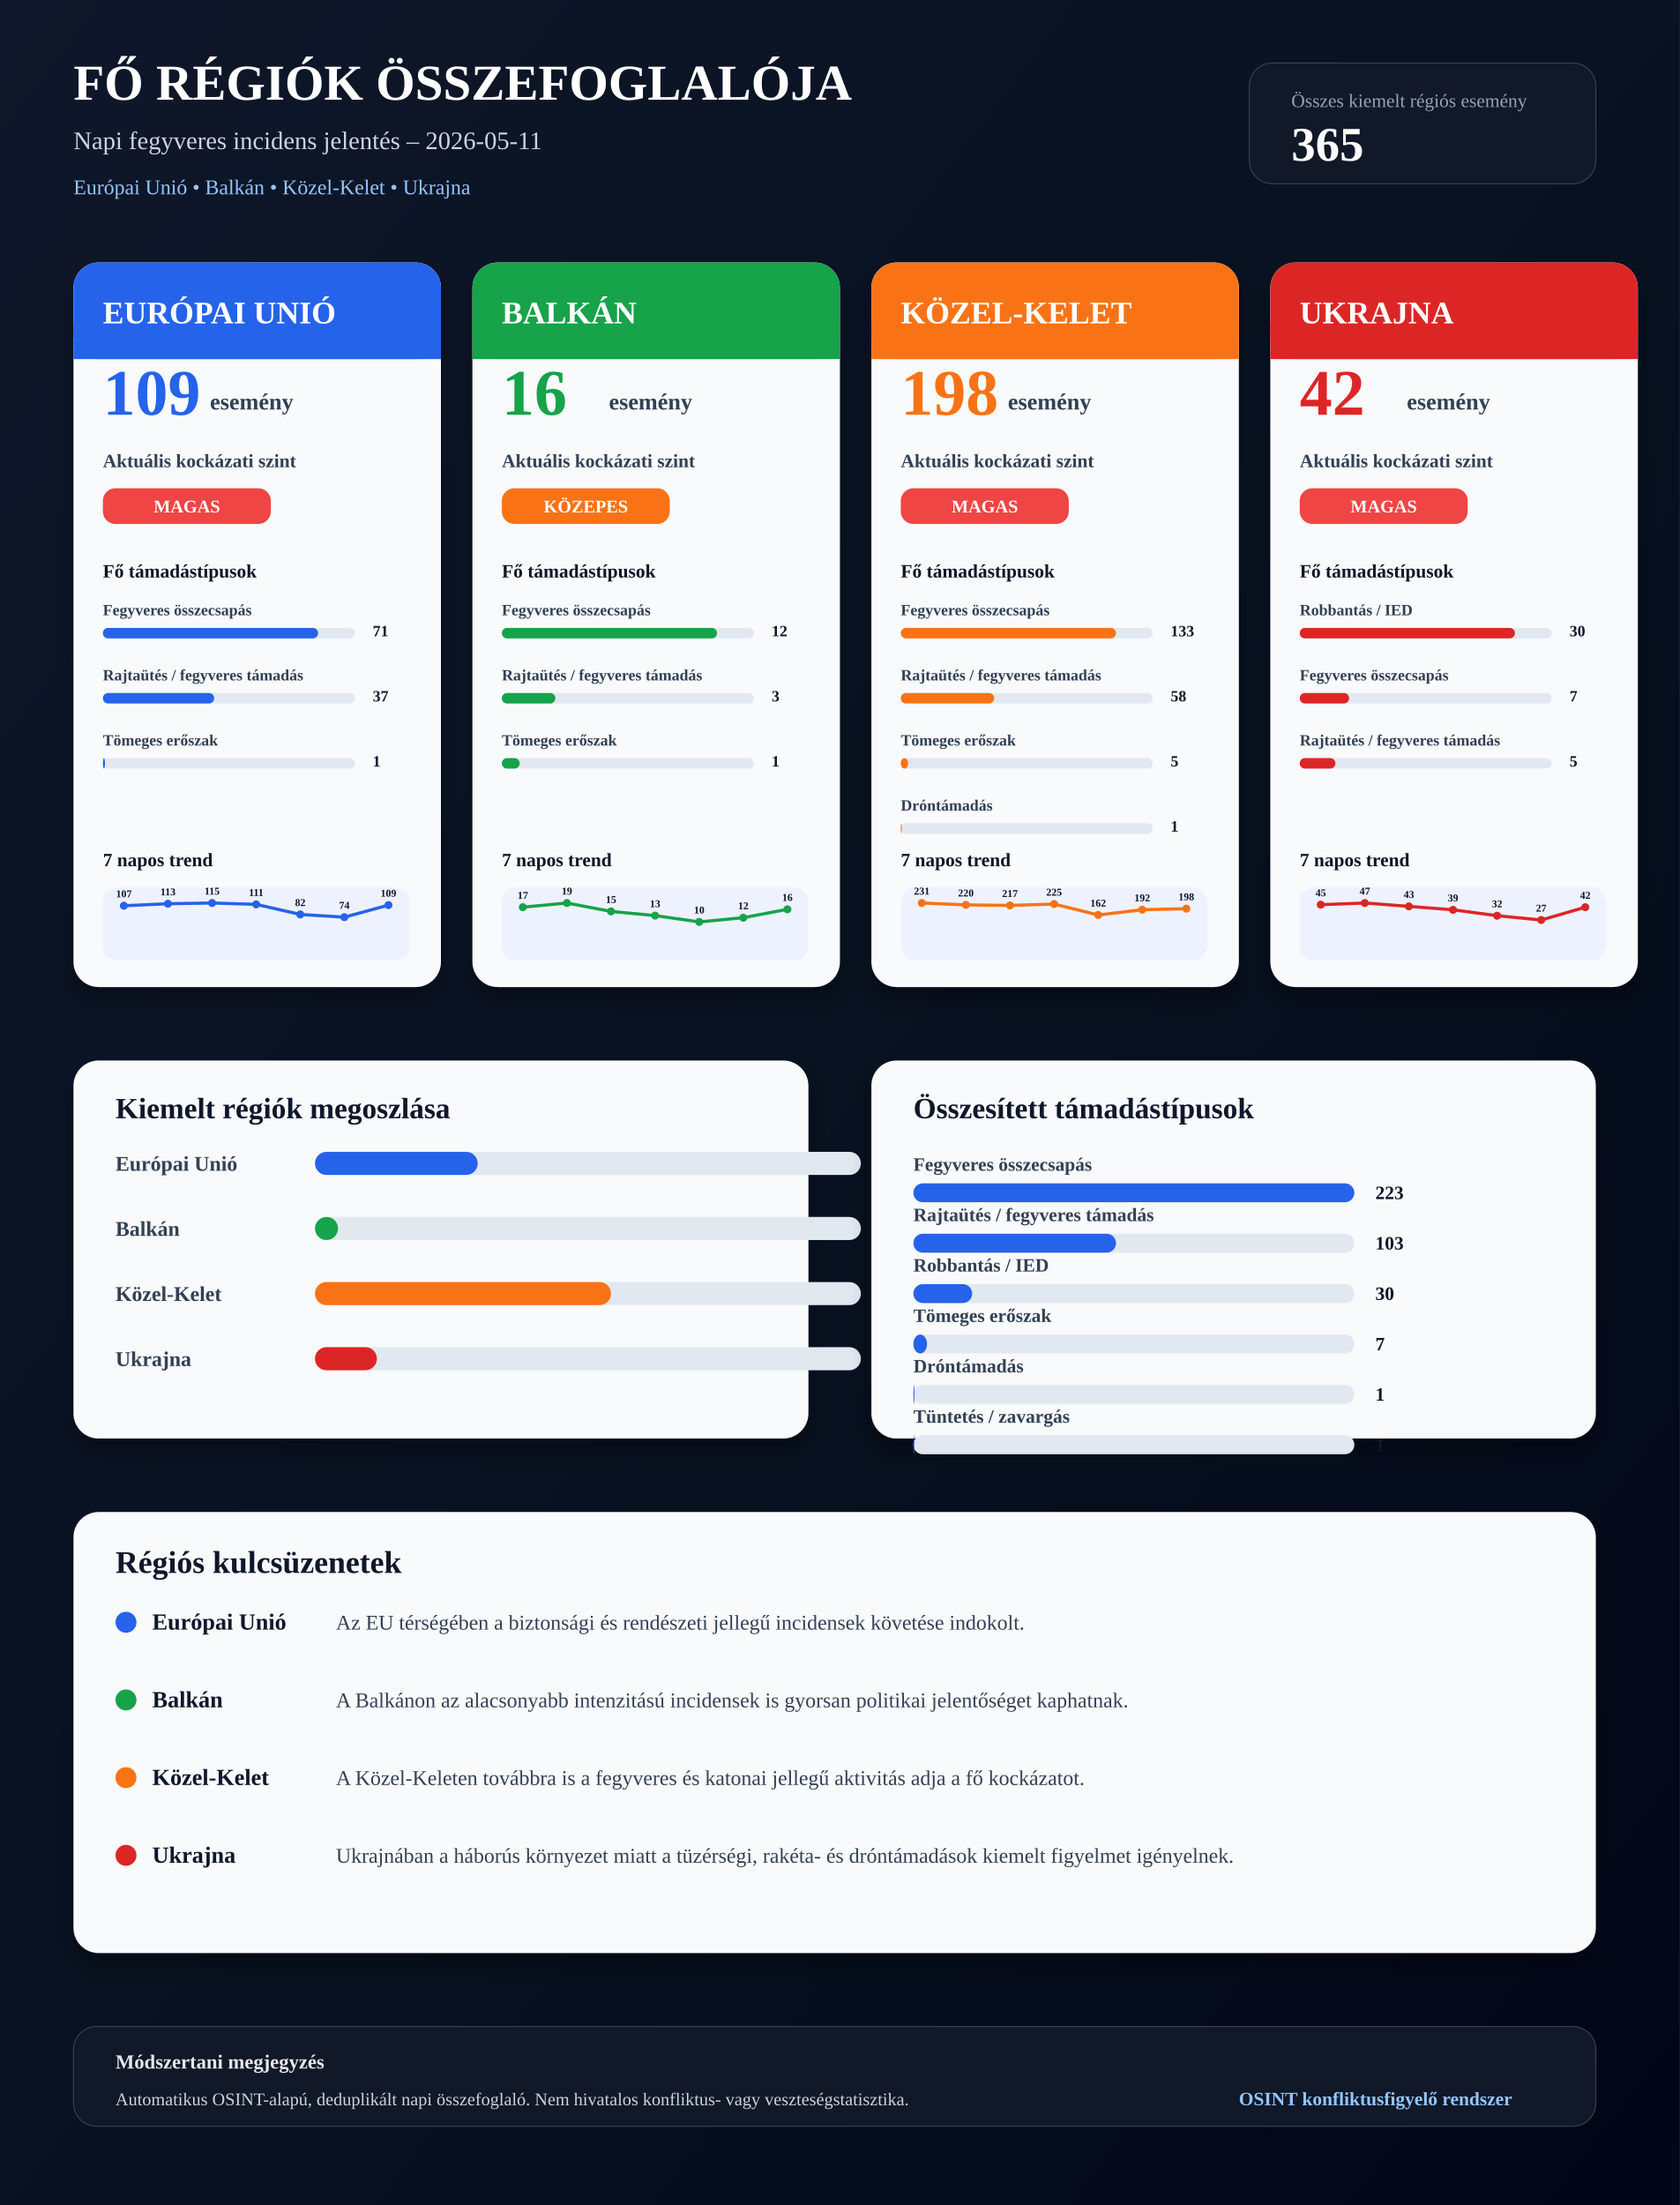
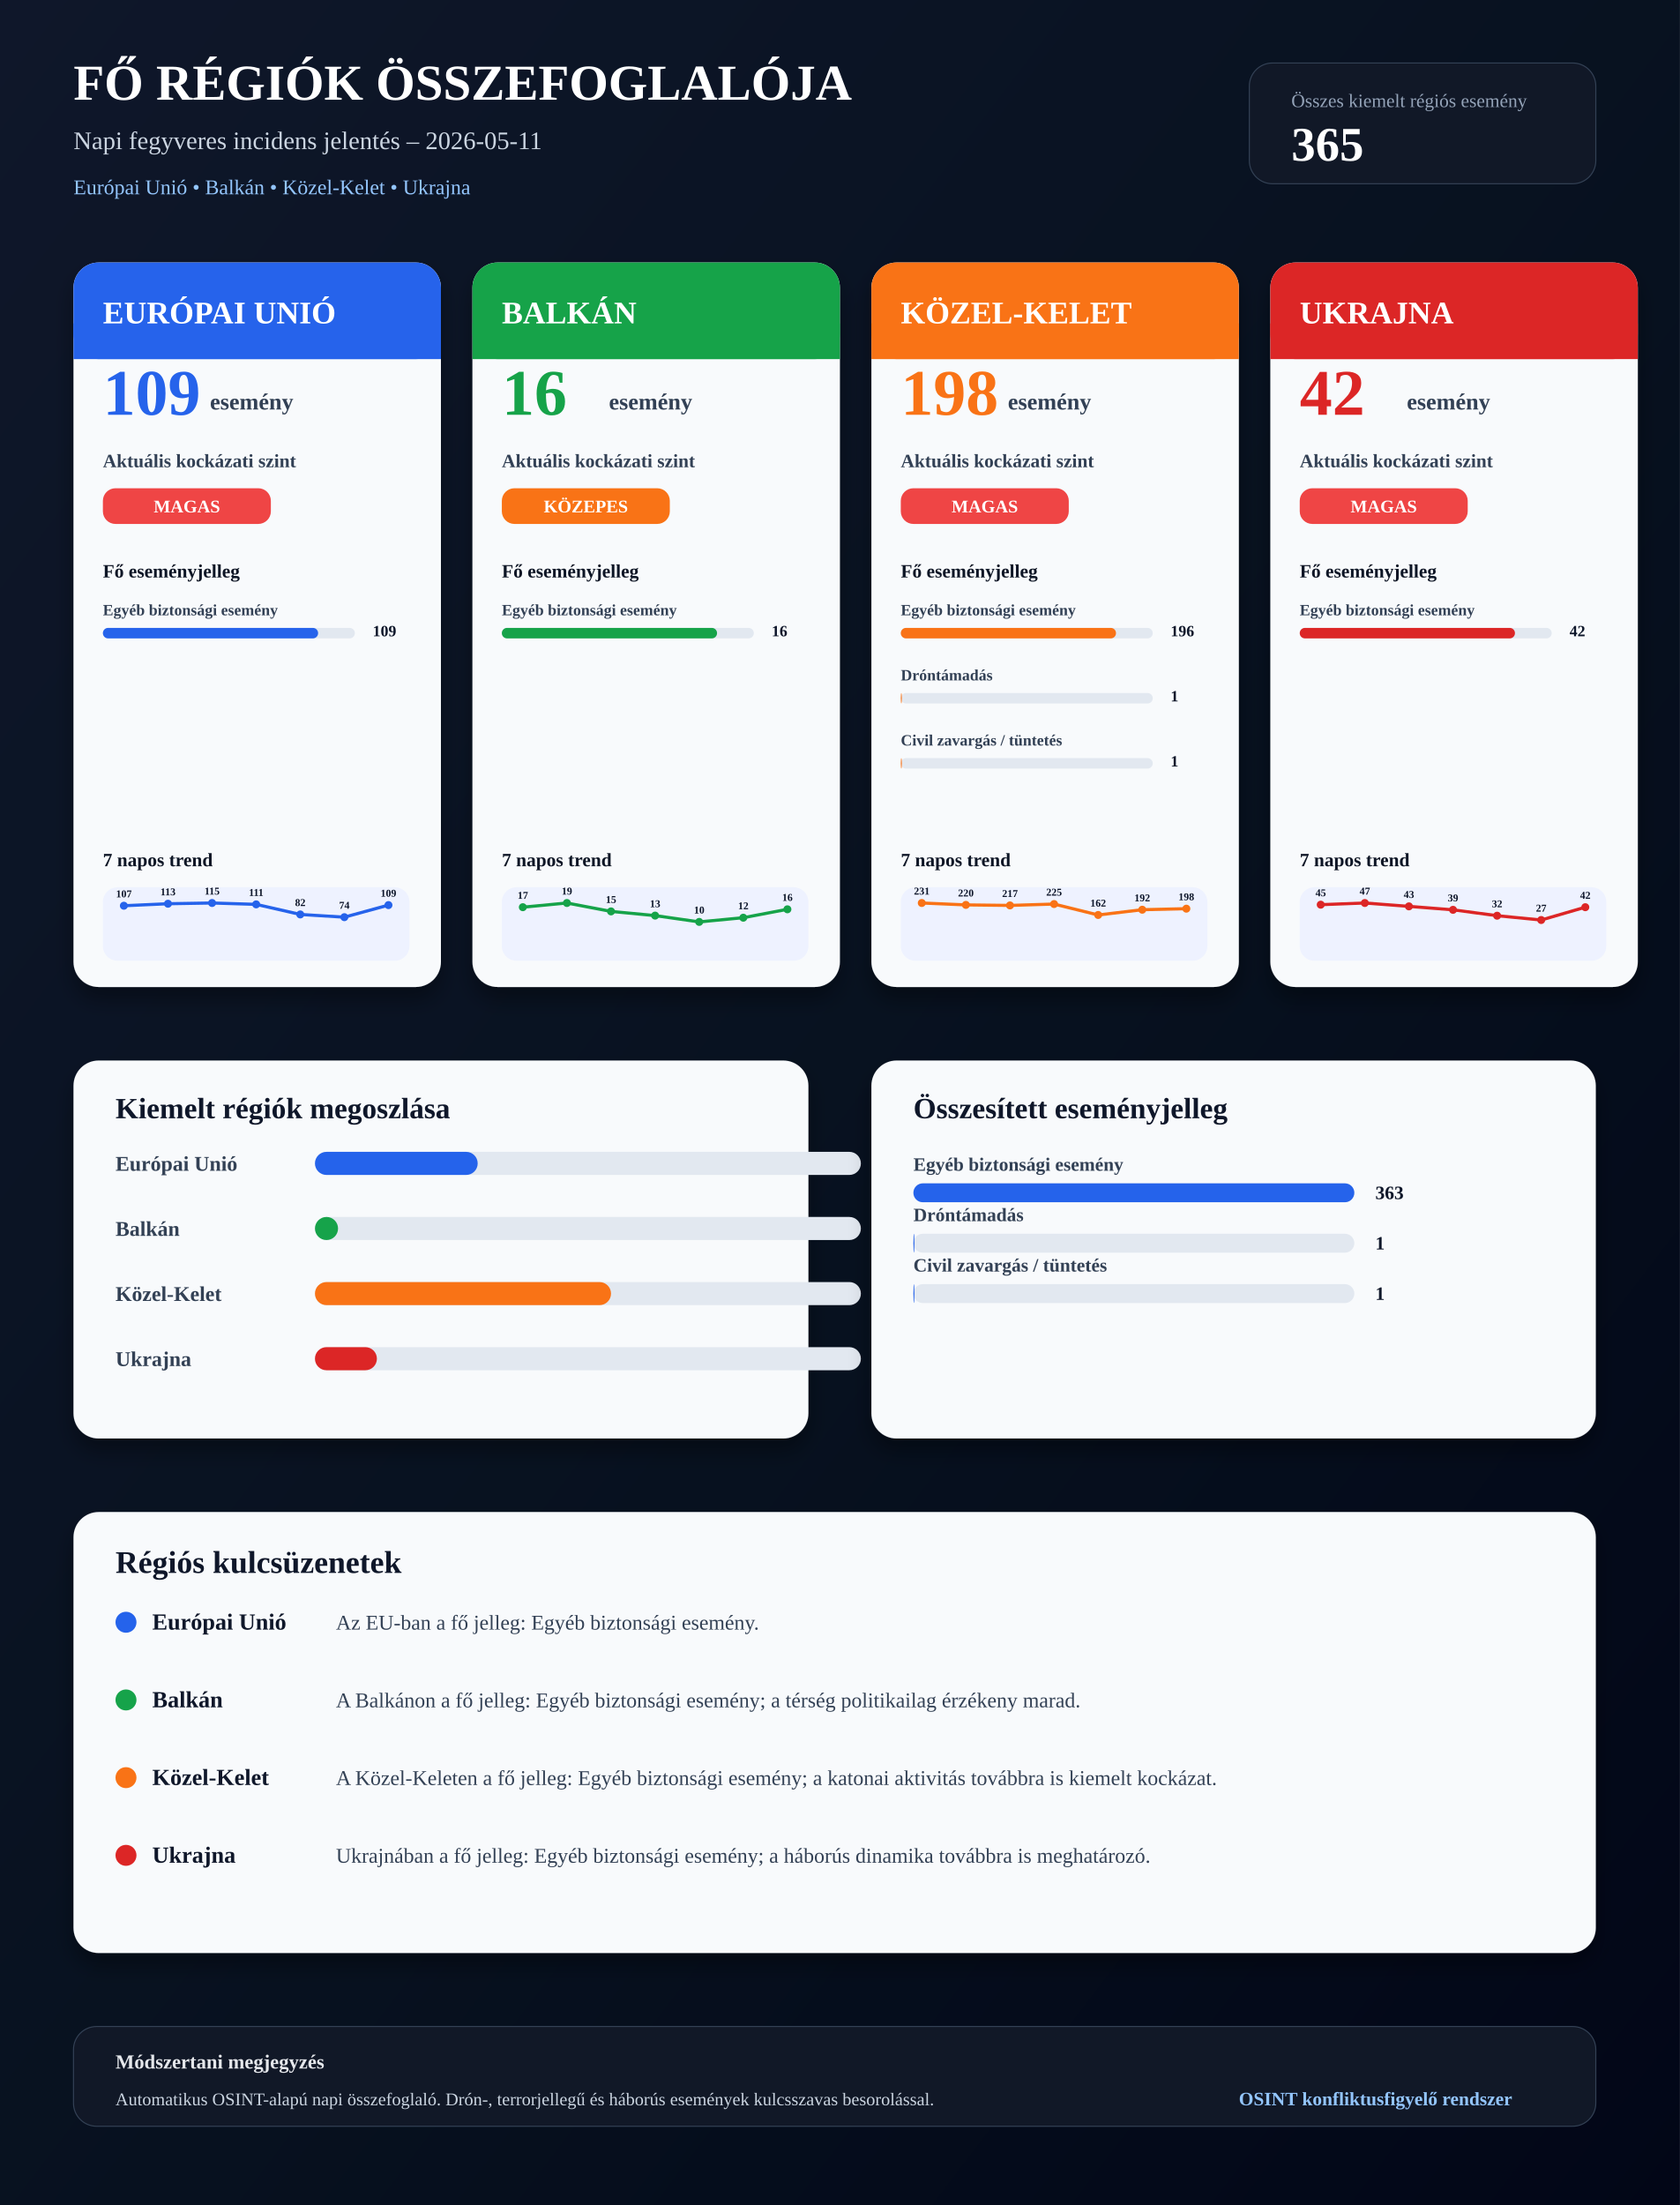
<svg xmlns="http://www.w3.org/2000/svg" width="1600" height="2100" viewBox="0 0 1600 2100">
  <rect width="1600" height="2100" fill="#07111f" />
-   <rect x="0" y="0" width="1600" height="2100" fill="url(#bggrad)" />
  <defs>
    <linearGradient id="bggrad" x1="0" x2="1" y1="0" y2="1">
      <stop offset="0%" stop-color="#0f172a" />
      <stop offset="55%" stop-color="#07111f" />
      <stop offset="100%" stop-color="#020617" />
    </linearGradient>
    <filter id="shadow" x="-20%" y="-20%" width="140%" height="140%">
      <feDropShadow dx="0" dy="12" stdDeviation="10" flood-color="#000000" flood-opacity="0.35" />
    </filter>
  </defs>
+   <rect width="1600" height="2100" fill="url(#bggrad)" />
  <text x="70" y="95" font-size="48" font-weight="900" fill="#ffffff">FŐ RÉGIÓK ÖSSZEFOGLALÓJA</text>
  <text x="70" y="142" font-size="24" fill="#cbd5e1">Napi fegyveres incidens jelentés – 2026-05-11</text>
  <text x="70" y="185" font-size="20" fill="#93c5fd">Európai Unió • Balkán • Közel-Kelet • Ukrajna</text>
  <rect x="1190" y="60" width="330" height="115" rx="22" fill="#111827" stroke="#334155" />
  <text x="1230" y="102" font-size="18" fill="#94a3b8">Összes kiemelt régiós esemény</text>
  <text x="1230" y="153" font-size="46" font-weight="900" fill="#ffffff">365</text>
  <g filter="url(#shadow)">
    <rect x="70" y="250" width="350" height="690" rx="24" fill="#f8fafc" />
    <rect x="70" y="250" width="350" height="92" rx="24" fill="#2563eb" />
    <rect x="70" y="308" width="350" height="34" fill="#2563eb" />
    <text x="98" y="308" font-size="30" font-weight="900" fill="#ffffff">EURÓPAI UNIÓ</text>
    <text x="98" y="395" font-size="62" font-weight="900" fill="#2563eb">109</text>
    <text x="200" y="390" font-size="22" font-weight="800" fill="#334155">esemény</text>
    <text x="98" y="445" font-size="18" font-weight="800" fill="#334155">Aktuális kockázati szint</text>
    <rect x="98" y="465" width="160" height="34" rx="12" fill="#ef4444" />
    <text x="178" y="488" text-anchor="middle" font-size="17" font-weight="900" fill="#ffffff">MAGAS</text>
-     <text x="98" y="550" font-size="18" font-weight="900" fill="#111827">Fő támadástípusok</text>
-     <text x="98" y="586" font-size="15" font-weight="700" fill="#334155">Fegyveres összecsapás</text>
+     <text x="98" y="550" font-size="18" font-weight="900" fill="#111827">Fő eseményjelleg</text>
+     <text x="98" y="586" font-size="15" font-weight="700" fill="#334155">Egyéb biztonsági esemény</text>
    <rect x="98" y="598" width="240" height="10" rx="5" fill="#e2e8f0" />
    <rect x="98" y="598" width="205" height="10" rx="5" fill="#2563eb" />
-     <text x="355" y="606" font-size="15" font-weight="900" fill="#0f172a">71</text>
-     <text x="98" y="648" font-size="15" font-weight="700" fill="#334155">Rajtaütés / fegyveres támadás</text>
-     <rect x="98" y="660" width="240" height="10" rx="5" fill="#e2e8f0" />
-     <rect x="98" y="660" width="106" height="10" rx="5" fill="#2563eb" />
-     <text x="355" y="668" font-size="15" font-weight="900" fill="#0f172a">37</text>
-     <text x="98" y="710" font-size="15" font-weight="700" fill="#334155">Tömeges erőszak</text>
-     <rect x="98" y="722" width="240" height="10" rx="5" fill="#e2e8f0" />
-     <rect x="98" y="722" width="2" height="10" rx="5" fill="#2563eb" />
-     <text x="355" y="730" font-size="15" font-weight="900" fill="#0f172a">1</text>
+     <text x="355" y="606" font-size="15" font-weight="900" fill="#0f172a">109</text>
    <text x="98" y="825" font-size="18" font-weight="900" fill="#111827">7 napos trend</text>
    <rect x="98" y="845" width="292" height="70" rx="14" fill="#eef2ff" />
    <polyline points="118.0,862.6 160.0,860.7 202.0,860.0 244.0,861.3 286.0,870.9 328.0,873.5 370.0,862.0" fill="none" stroke="#2563eb" stroke-width="3" stroke-linecap="round" stroke-linejoin="round" />
    <circle cx="118.0" cy="862.6" r="3.8" fill="#2563eb" />
    <text x="118.0" y="854.6" text-anchor="middle" font-size="10" font-weight="700" fill="#0f172a">107</text>
    <circle cx="160.0" cy="860.7" r="3.8" fill="#2563eb" />
    <text x="160.0" y="852.7" text-anchor="middle" font-size="10" font-weight="700" fill="#0f172a">113</text>
    <circle cx="202.0" cy="860.0" r="3.8" fill="#2563eb" />
    <text x="202.0" y="852.0" text-anchor="middle" font-size="10" font-weight="700" fill="#0f172a">115</text>
    <circle cx="244.0" cy="861.3" r="3.8" fill="#2563eb" />
    <text x="244.0" y="853.3" text-anchor="middle" font-size="10" font-weight="700" fill="#0f172a">111</text>
    <circle cx="286.0" cy="870.9" r="3.8" fill="#2563eb" />
    <text x="286.0" y="862.9" text-anchor="middle" font-size="10" font-weight="700" fill="#0f172a">82</text>
    <circle cx="328.0" cy="873.5" r="3.8" fill="#2563eb" />
    <text x="328.0" y="865.5" text-anchor="middle" font-size="10" font-weight="700" fill="#0f172a">74</text>
    <circle cx="370.0" cy="862.0" r="3.8" fill="#2563eb" />
    <text x="370.0" y="854.0" text-anchor="middle" font-size="10" font-weight="700" fill="#0f172a">109</text>
  </g>
  <g filter="url(#shadow)">
    <rect x="450" y="250" width="350" height="690" rx="24" fill="#f8fafc" />
    <rect x="450" y="250" width="350" height="92" rx="24" fill="#16a34a" />
    <rect x="450" y="308" width="350" height="34" fill="#16a34a" />
    <text x="478" y="308" font-size="30" font-weight="900" fill="#ffffff">BALKÁN</text>
    <text x="478" y="395" font-size="62" font-weight="900" fill="#16a34a">16</text>
    <text x="580" y="390" font-size="22" font-weight="800" fill="#334155">esemény</text>
    <text x="478" y="445" font-size="18" font-weight="800" fill="#334155">Aktuális kockázati szint</text>
    <rect x="478" y="465" width="160" height="34" rx="12" fill="#f97316" />
    <text x="558" y="488" text-anchor="middle" font-size="17" font-weight="900" fill="#ffffff">KÖZEPES</text>
-     <text x="478" y="550" font-size="18" font-weight="900" fill="#111827">Fő támadástípusok</text>
-     <text x="478" y="586" font-size="15" font-weight="700" fill="#334155">Fegyveres összecsapás</text>
+     <text x="478" y="550" font-size="18" font-weight="900" fill="#111827">Fő eseményjelleg</text>
+     <text x="478" y="586" font-size="15" font-weight="700" fill="#334155">Egyéb biztonsági esemény</text>
    <rect x="478" y="598" width="240" height="10" rx="5" fill="#e2e8f0" />
    <rect x="478" y="598" width="205" height="10" rx="5" fill="#16a34a" />
-     <text x="735" y="606" font-size="15" font-weight="900" fill="#0f172a">12</text>
-     <text x="478" y="648" font-size="15" font-weight="700" fill="#334155">Rajtaütés / fegyveres támadás</text>
-     <rect x="478" y="660" width="240" height="10" rx="5" fill="#e2e8f0" />
-     <rect x="478" y="660" width="51" height="10" rx="5" fill="#16a34a" />
-     <text x="735" y="668" font-size="15" font-weight="900" fill="#0f172a">3</text>
-     <text x="478" y="710" font-size="15" font-weight="700" fill="#334155">Tömeges erőszak</text>
-     <rect x="478" y="722" width="240" height="10" rx="5" fill="#e2e8f0" />
-     <rect x="478" y="722" width="17" height="10" rx="5" fill="#16a34a" />
-     <text x="735" y="730" font-size="15" font-weight="900" fill="#0f172a">1</text>
+     <text x="735" y="606" font-size="15" font-weight="900" fill="#0f172a">16</text>
    <text x="478" y="825" font-size="18" font-weight="900" fill="#111827">7 napos trend</text>
    <rect x="478" y="845" width="292" height="70" rx="14" fill="#eef2ff" />
    <polyline points="498.0,864.0 540.0,860.0 582.0,868.0 624.0,872.0 666.0,878.0 708.0,874.0 750.0,866.0" fill="none" stroke="#16a34a" stroke-width="3" stroke-linecap="round" stroke-linejoin="round" />
    <circle cx="498.0" cy="864.0" r="3.8" fill="#16a34a" />
    <text x="498.0" y="856.0" text-anchor="middle" font-size="10" font-weight="700" fill="#0f172a">17</text>
    <circle cx="540.0" cy="860.0" r="3.8" fill="#16a34a" />
    <text x="540.0" y="852.0" text-anchor="middle" font-size="10" font-weight="700" fill="#0f172a">19</text>
    <circle cx="582.0" cy="868.0" r="3.8" fill="#16a34a" />
    <text x="582.0" y="860.0" text-anchor="middle" font-size="10" font-weight="700" fill="#0f172a">15</text>
    <circle cx="624.0" cy="872.0" r="3.8" fill="#16a34a" />
    <text x="624.0" y="864.0" text-anchor="middle" font-size="10" font-weight="700" fill="#0f172a">13</text>
    <circle cx="666.0" cy="878.0" r="3.8" fill="#16a34a" />
    <text x="666.0" y="870.0" text-anchor="middle" font-size="10" font-weight="700" fill="#0f172a">10</text>
    <circle cx="708.0" cy="874.0" r="3.8" fill="#16a34a" />
    <text x="708.0" y="866.0" text-anchor="middle" font-size="10" font-weight="700" fill="#0f172a">12</text>
    <circle cx="750.0" cy="866.0" r="3.8" fill="#16a34a" />
    <text x="750.0" y="858.0" text-anchor="middle" font-size="10" font-weight="700" fill="#0f172a">16</text>
  </g>
  <g filter="url(#shadow)">
    <rect x="830" y="250" width="350" height="690" rx="24" fill="#f8fafc" />
    <rect x="830" y="250" width="350" height="92" rx="24" fill="#f97316" />
    <rect x="830" y="308" width="350" height="34" fill="#f97316" />
    <text x="858" y="308" font-size="30" font-weight="900" fill="#ffffff">KÖZEL-KELET</text>
    <text x="858" y="395" font-size="62" font-weight="900" fill="#f97316">198</text>
    <text x="960" y="390" font-size="22" font-weight="800" fill="#334155">esemény</text>
    <text x="858" y="445" font-size="18" font-weight="800" fill="#334155">Aktuális kockázati szint</text>
    <rect x="858" y="465" width="160" height="34" rx="12" fill="#ef4444" />
    <text x="938" y="488" text-anchor="middle" font-size="17" font-weight="900" fill="#ffffff">MAGAS</text>
-     <text x="858" y="550" font-size="18" font-weight="900" fill="#111827">Fő támadástípusok</text>
-     <text x="858" y="586" font-size="15" font-weight="700" fill="#334155">Fegyveres összecsapás</text>
+     <text x="858" y="550" font-size="18" font-weight="900" fill="#111827">Fő eseményjelleg</text>
+     <text x="858" y="586" font-size="15" font-weight="700" fill="#334155">Egyéb biztonsági esemény</text>
    <rect x="858" y="598" width="240" height="10" rx="5" fill="#e2e8f0" />
    <rect x="858" y="598" width="205" height="10" rx="5" fill="#f97316" />
-     <text x="1115" y="606" font-size="15" font-weight="900" fill="#0f172a">133</text>
-     <text x="858" y="648" font-size="15" font-weight="700" fill="#334155">Rajtaütés / fegyveres támadás</text>
+     <text x="1115" y="606" font-size="15" font-weight="900" fill="#0f172a">196</text>
+     <text x="858" y="648" font-size="15" font-weight="700" fill="#334155">Dróntámadás</text>
    <rect x="858" y="660" width="240" height="10" rx="5" fill="#e2e8f0" />
-     <rect x="858" y="660" width="89" height="10" rx="5" fill="#f97316" />
-     <text x="1115" y="668" font-size="15" font-weight="900" fill="#0f172a">58</text>
-     <text x="858" y="710" font-size="15" font-weight="700" fill="#334155">Tömeges erőszak</text>
+     <rect x="858" y="660" width="1" height="10" rx="5" fill="#f97316" />
+     <text x="1115" y="668" font-size="15" font-weight="900" fill="#0f172a">1</text>
+     <text x="858" y="710" font-size="15" font-weight="700" fill="#334155">Civil zavargás / tüntetés</text>
    <rect x="858" y="722" width="240" height="10" rx="5" fill="#e2e8f0" />
-     <rect x="858" y="722" width="7" height="10" rx="5" fill="#f97316" />
-     <text x="1115" y="730" font-size="15" font-weight="900" fill="#0f172a">5</text>
-     <text x="858" y="772" font-size="15" font-weight="700" fill="#334155">Dróntámadás</text>
-     <rect x="858" y="784" width="240" height="10" rx="5" fill="#e2e8f0" />
-     <rect x="858" y="784" width="1" height="10" rx="5" fill="#f97316" />
-     <text x="1115" y="792" font-size="15" font-weight="900" fill="#0f172a">1</text>
+     <rect x="858" y="722" width="1" height="10" rx="5" fill="#f97316" />
+     <text x="1115" y="730" font-size="15" font-weight="900" fill="#0f172a">1</text>
    <text x="858" y="825" font-size="18" font-weight="900" fill="#111827">7 napos trend</text>
    <rect x="858" y="845" width="292" height="70" rx="14" fill="#eef2ff" />
    <polyline points="878.0,860.0 920.0,861.8 962.0,862.3 1004.0,861.0 1046.0,871.4 1088.0,866.4 1130.0,865.4" fill="none" stroke="#f97316" stroke-width="3" stroke-linecap="round" stroke-linejoin="round" />
    <circle cx="878.0" cy="860.0" r="3.8" fill="#f97316" />
    <text x="878.0" y="852.0" text-anchor="middle" font-size="10" font-weight="700" fill="#0f172a">231</text>
    <circle cx="920.0" cy="861.8" r="3.8" fill="#f97316" />
    <text x="920.0" y="853.8" text-anchor="middle" font-size="10" font-weight="700" fill="#0f172a">220</text>
    <circle cx="962.0" cy="862.3" r="3.8" fill="#f97316" />
    <text x="962.0" y="854.3" text-anchor="middle" font-size="10" font-weight="700" fill="#0f172a">217</text>
    <circle cx="1004.0" cy="861.0" r="3.8" fill="#f97316" />
    <text x="1004.0" y="853.0" text-anchor="middle" font-size="10" font-weight="700" fill="#0f172a">225</text>
    <circle cx="1046.0" cy="871.4" r="3.8" fill="#f97316" />
    <text x="1046.0" y="863.4" text-anchor="middle" font-size="10" font-weight="700" fill="#0f172a">162</text>
    <circle cx="1088.0" cy="866.4" r="3.8" fill="#f97316" />
    <text x="1088.0" y="858.4" text-anchor="middle" font-size="10" font-weight="700" fill="#0f172a">192</text>
    <circle cx="1130.0" cy="865.4" r="3.8" fill="#f97316" />
    <text x="1130.0" y="857.4" text-anchor="middle" font-size="10" font-weight="700" fill="#0f172a">198</text>
  </g>
  <g filter="url(#shadow)">
    <rect x="1210" y="250" width="350" height="690" rx="24" fill="#f8fafc" />
    <rect x="1210" y="250" width="350" height="92" rx="24" fill="#dc2626" />
    <rect x="1210" y="308" width="350" height="34" fill="#dc2626" />
    <text x="1238" y="308" font-size="30" font-weight="900" fill="#ffffff">UKRAJNA</text>
    <text x="1238" y="395" font-size="62" font-weight="900" fill="#dc2626">42</text>
    <text x="1340" y="390" font-size="22" font-weight="800" fill="#334155">esemény</text>
    <text x="1238" y="445" font-size="18" font-weight="800" fill="#334155">Aktuális kockázati szint</text>
    <rect x="1238" y="465" width="160" height="34" rx="12" fill="#ef4444" />
    <text x="1318" y="488" text-anchor="middle" font-size="17" font-weight="900" fill="#ffffff">MAGAS</text>
-     <text x="1238" y="550" font-size="18" font-weight="900" fill="#111827">Fő támadástípusok</text>
-     <text x="1238" y="586" font-size="15" font-weight="700" fill="#334155">Robbantás / IED</text>
+     <text x="1238" y="550" font-size="18" font-weight="900" fill="#111827">Fő eseményjelleg</text>
+     <text x="1238" y="586" font-size="15" font-weight="700" fill="#334155">Egyéb biztonsági esemény</text>
    <rect x="1238" y="598" width="240" height="10" rx="5" fill="#e2e8f0" />
    <rect x="1238" y="598" width="205" height="10" rx="5" fill="#dc2626" />
-     <text x="1495" y="606" font-size="15" font-weight="900" fill="#0f172a">30</text>
-     <text x="1238" y="648" font-size="15" font-weight="700" fill="#334155">Fegyveres összecsapás</text>
-     <rect x="1238" y="660" width="240" height="10" rx="5" fill="#e2e8f0" />
-     <rect x="1238" y="660" width="47" height="10" rx="5" fill="#dc2626" />
-     <text x="1495" y="668" font-size="15" font-weight="900" fill="#0f172a">7</text>
-     <text x="1238" y="710" font-size="15" font-weight="700" fill="#334155">Rajtaütés / fegyveres támadás</text>
-     <rect x="1238" y="722" width="240" height="10" rx="5" fill="#e2e8f0" />
-     <rect x="1238" y="722" width="34" height="10" rx="5" fill="#dc2626" />
-     <text x="1495" y="730" font-size="15" font-weight="900" fill="#0f172a">5</text>
+     <text x="1495" y="606" font-size="15" font-weight="900" fill="#0f172a">42</text>
    <text x="1238" y="825" font-size="18" font-weight="900" fill="#111827">7 napos trend</text>
    <rect x="1238" y="845" width="292" height="70" rx="14" fill="#eef2ff" />
    <polyline points="1258.0,861.6 1300.0,860.0 1342.0,863.2 1384.0,866.5 1426.0,872.1 1468.0,876.2 1510.0,864.0" fill="none" stroke="#dc2626" stroke-width="3" stroke-linecap="round" stroke-linejoin="round" />
    <circle cx="1258.0" cy="861.6" r="3.8" fill="#dc2626" />
    <text x="1258.0" y="853.6" text-anchor="middle" font-size="10" font-weight="700" fill="#0f172a">45</text>
    <circle cx="1300.0" cy="860.0" r="3.8" fill="#dc2626" />
    <text x="1300.0" y="852.0" text-anchor="middle" font-size="10" font-weight="700" fill="#0f172a">47</text>
    <circle cx="1342.0" cy="863.2" r="3.8" fill="#dc2626" />
    <text x="1342.0" y="855.2" text-anchor="middle" font-size="10" font-weight="700" fill="#0f172a">43</text>
    <circle cx="1384.0" cy="866.5" r="3.8" fill="#dc2626" />
    <text x="1384.0" y="858.5" text-anchor="middle" font-size="10" font-weight="700" fill="#0f172a">39</text>
    <circle cx="1426.0" cy="872.1" r="3.8" fill="#dc2626" />
    <text x="1426.0" y="864.1" text-anchor="middle" font-size="10" font-weight="700" fill="#0f172a">32</text>
    <circle cx="1468.0" cy="876.2" r="3.8" fill="#dc2626" />
    <text x="1468.0" y="868.2" text-anchor="middle" font-size="10" font-weight="700" fill="#0f172a">27</text>
    <circle cx="1510.0" cy="864.0" r="3.8" fill="#dc2626" />
    <text x="1510.0" y="856.0" text-anchor="middle" font-size="10" font-weight="700" fill="#0f172a">42</text>
  </g>
  <rect x="70" y="1010" width="700" height="360" rx="24" fill="#f8fafc" filter="url(#shadow)" />
  <text x="110" y="1065" font-size="28" font-weight="900" fill="#0f172a">Kiemelt régiók megoszlása</text>
  <text x="110" y="1115" font-size="20" font-weight="800" fill="#334155">Európai Unió</text>
  <rect x="300" y="1097" width="520" height="22" rx="11" fill="#e2e8f0" />
  <rect x="300" y="1097" width="155" height="22" rx="11" fill="#2563eb" />
  <text x="835" y="1115" font-size="20" font-weight="900" fill="#0f172a">109 / 30%</text>
  <text x="110" y="1177" font-size="20" font-weight="800" fill="#334155">Balkán</text>
  <rect x="300" y="1159" width="520" height="22" rx="11" fill="#e2e8f0" />
  <rect x="300" y="1159" width="22" height="22" rx="11" fill="#16a34a" />
  <text x="835" y="1177" font-size="20" font-weight="900" fill="#0f172a">16 / 4%</text>
  <text x="110" y="1239" font-size="20" font-weight="800" fill="#334155">Közel-Kelet</text>
  <rect x="300" y="1221" width="520" height="22" rx="11" fill="#e2e8f0" />
  <rect x="300" y="1221" width="282" height="22" rx="11" fill="#f97316" />
  <text x="835" y="1239" font-size="20" font-weight="900" fill="#0f172a">198 / 54%</text>
  <text x="110" y="1301" font-size="20" font-weight="800" fill="#334155">Ukrajna</text>
  <rect x="300" y="1283" width="520" height="22" rx="11" fill="#e2e8f0" />
  <rect x="300" y="1283" width="59" height="22" rx="11" fill="#dc2626" />
  <text x="835" y="1301" font-size="20" font-weight="900" fill="#0f172a">42 / 12%</text>
  <rect x="830" y="1010" width="690" height="360" rx="24" fill="#f8fafc" filter="url(#shadow)" />
-   <text x="870" y="1065" font-size="28" font-weight="900" fill="#0f172a">Összesített támadástípusok</text>
-   <text x="870" y="1115" font-size="18" font-weight="800" fill="#334155">Fegyveres összecsapás</text>
+   <text x="870" y="1065" font-size="28" font-weight="900" fill="#0f172a">Összesített eseményjelleg</text>
+   <text x="870" y="1115" font-size="18" font-weight="800" fill="#334155">Egyéb biztonsági esemény</text>
  <rect x="870" y="1127" width="420" height="18" rx="9" fill="#e2e8f0" />
  <rect x="870" y="1127" width="420" height="18" rx="9" fill="#2563eb" />
-   <text x="1310" y="1142" font-size="18" font-weight="900" fill="#0f172a">223</text>
-   <text x="870" y="1163" font-size="18" font-weight="800" fill="#334155">Rajtaütés / fegyveres támadás</text>
+   <text x="1310" y="1142" font-size="18" font-weight="900" fill="#0f172a">363</text>
+   <text x="870" y="1163" font-size="18" font-weight="800" fill="#334155">Dróntámadás</text>
  <rect x="870" y="1175" width="420" height="18" rx="9" fill="#e2e8f0" />
-   <rect x="870" y="1175" width="193" height="18" rx="9" fill="#2563eb" />
-   <text x="1310" y="1190" font-size="18" font-weight="900" fill="#0f172a">103</text>
-   <text x="870" y="1211" font-size="18" font-weight="800" fill="#334155">Robbantás / IED</text>
+   <rect x="870" y="1175" width="1" height="18" rx="9" fill="#2563eb" />
+   <text x="1310" y="1190" font-size="18" font-weight="900" fill="#0f172a">1</text>
+   <text x="870" y="1211" font-size="18" font-weight="800" fill="#334155">Civil zavargás / tüntetés</text>
  <rect x="870" y="1223" width="420" height="18" rx="9" fill="#e2e8f0" />
-   <rect x="870" y="1223" width="56" height="18" rx="9" fill="#2563eb" />
-   <text x="1310" y="1238" font-size="18" font-weight="900" fill="#0f172a">30</text>
-   <text x="870" y="1259" font-size="18" font-weight="800" fill="#334155">Tömeges erőszak</text>
-   <rect x="870" y="1271" width="420" height="18" rx="9" fill="#e2e8f0" />
-   <rect x="870" y="1271" width="13" height="18" rx="9" fill="#2563eb" />
-   <text x="1310" y="1286" font-size="18" font-weight="900" fill="#0f172a">7</text>
-   <text x="870" y="1307" font-size="18" font-weight="800" fill="#334155">Dróntámadás</text>
-   <rect x="870" y="1319" width="420" height="18" rx="9" fill="#e2e8f0" />
-   <rect x="870" y="1319" width="1" height="18" rx="9" fill="#2563eb" />
-   <text x="1310" y="1334" font-size="18" font-weight="900" fill="#0f172a">1</text>
-   <text x="870" y="1355" font-size="18" font-weight="800" fill="#334155">Tüntetés / zavargás</text>
-   <rect x="870" y="1367" width="420" height="18" rx="9" fill="#e2e8f0" />
-   <rect x="870" y="1367" width="1" height="18" rx="9" fill="#2563eb" />
-   <text x="1310" y="1382" font-size="18" font-weight="900" fill="#0f172a">1</text>
+   <rect x="870" y="1223" width="1" height="18" rx="9" fill="#2563eb" />
+   <text x="1310" y="1238" font-size="18" font-weight="900" fill="#0f172a">1</text>
  <rect x="70" y="1440" width="1450" height="420" rx="24" fill="#f8fafc" filter="url(#shadow)" />
  <text x="110" y="1498" font-size="30" font-weight="900" fill="#0f172a">Régiós kulcsüzenetek</text>
  <circle cx="120" cy="1545" r="10" fill="#2563eb" />
  <text x="145" y="1552" font-size="22" font-weight="900" fill="#0f172a">Európai Unió</text>
-   <text x="320" y="1552" font-size="20" fill="#334155">Az EU térségében a biztonsági és rendészeti jellegű incidensek követése indokolt.</text>
+   <text x="320" y="1552" font-size="20" fill="#334155">Az EU-ban a fő jelleg: Egyéb biztonsági esemény.</text>
  <circle cx="120" cy="1619" r="10" fill="#16a34a" />
  <text x="145" y="1626" font-size="22" font-weight="900" fill="#0f172a">Balkán</text>
-   <text x="320" y="1626" font-size="20" fill="#334155">A Balkánon az alacsonyabb intenzitású incidensek is gyorsan politikai jelentőséget kaphatnak.</text>
+   <text x="320" y="1626" font-size="20" fill="#334155">A Balkánon a fő jelleg: Egyéb biztonsági esemény; a térség politikailag érzékeny marad.</text>
  <circle cx="120" cy="1693" r="10" fill="#f97316" />
  <text x="145" y="1700" font-size="22" font-weight="900" fill="#0f172a">Közel-Kelet</text>
-   <text x="320" y="1700" font-size="20" fill="#334155">A Közel-Keleten továbbra is a fegyveres és katonai jellegű aktivitás adja a fő kockázatot.</text>
+   <text x="320" y="1700" font-size="20" fill="#334155">A Közel-Keleten a fő jelleg: Egyéb biztonsági esemény; a katonai aktivitás továbbra is kiemelt kockázat.</text>
  <circle cx="120" cy="1767" r="10" fill="#dc2626" />
  <text x="145" y="1774" font-size="22" font-weight="900" fill="#0f172a">Ukrajna</text>
-   <text x="320" y="1774" font-size="20" fill="#334155">Ukrajnában a háborús környezet miatt a tüzérségi, rakéta- és dróntámadások kiemelt figyelmet igényelnek.</text>
+   <text x="320" y="1774" font-size="20" fill="#334155">Ukrajnában a fő jelleg: Egyéb biztonsági esemény; a háborús dinamika továbbra is meghatározó.</text>
  <rect x="70" y="1930" width="1450" height="95" rx="22" fill="#111827" stroke="#334155" />
  <text x="110" y="1970" font-size="19" font-weight="800" fill="#e5e7eb">Módszertani megjegyzés</text>
-   <text x="110" y="2005" font-size="17" fill="#cbd5e1">Automatikus OSINT-alapú, deduplikált napi összefoglaló. Nem hivatalos konfliktus- vagy veszteségstatisztika.</text>
+   <text x="110" y="2005" font-size="17" fill="#cbd5e1">Automatikus OSINT-alapú napi összefoglaló. Drón-, terrorjellegű és háborús események kulcsszavas besorolással.</text>
  <text x="1180" y="2005" font-size="18" font-weight="800" fill="#93c5fd">OSINT konfliktusfigyelő rendszer</text>
</svg>
